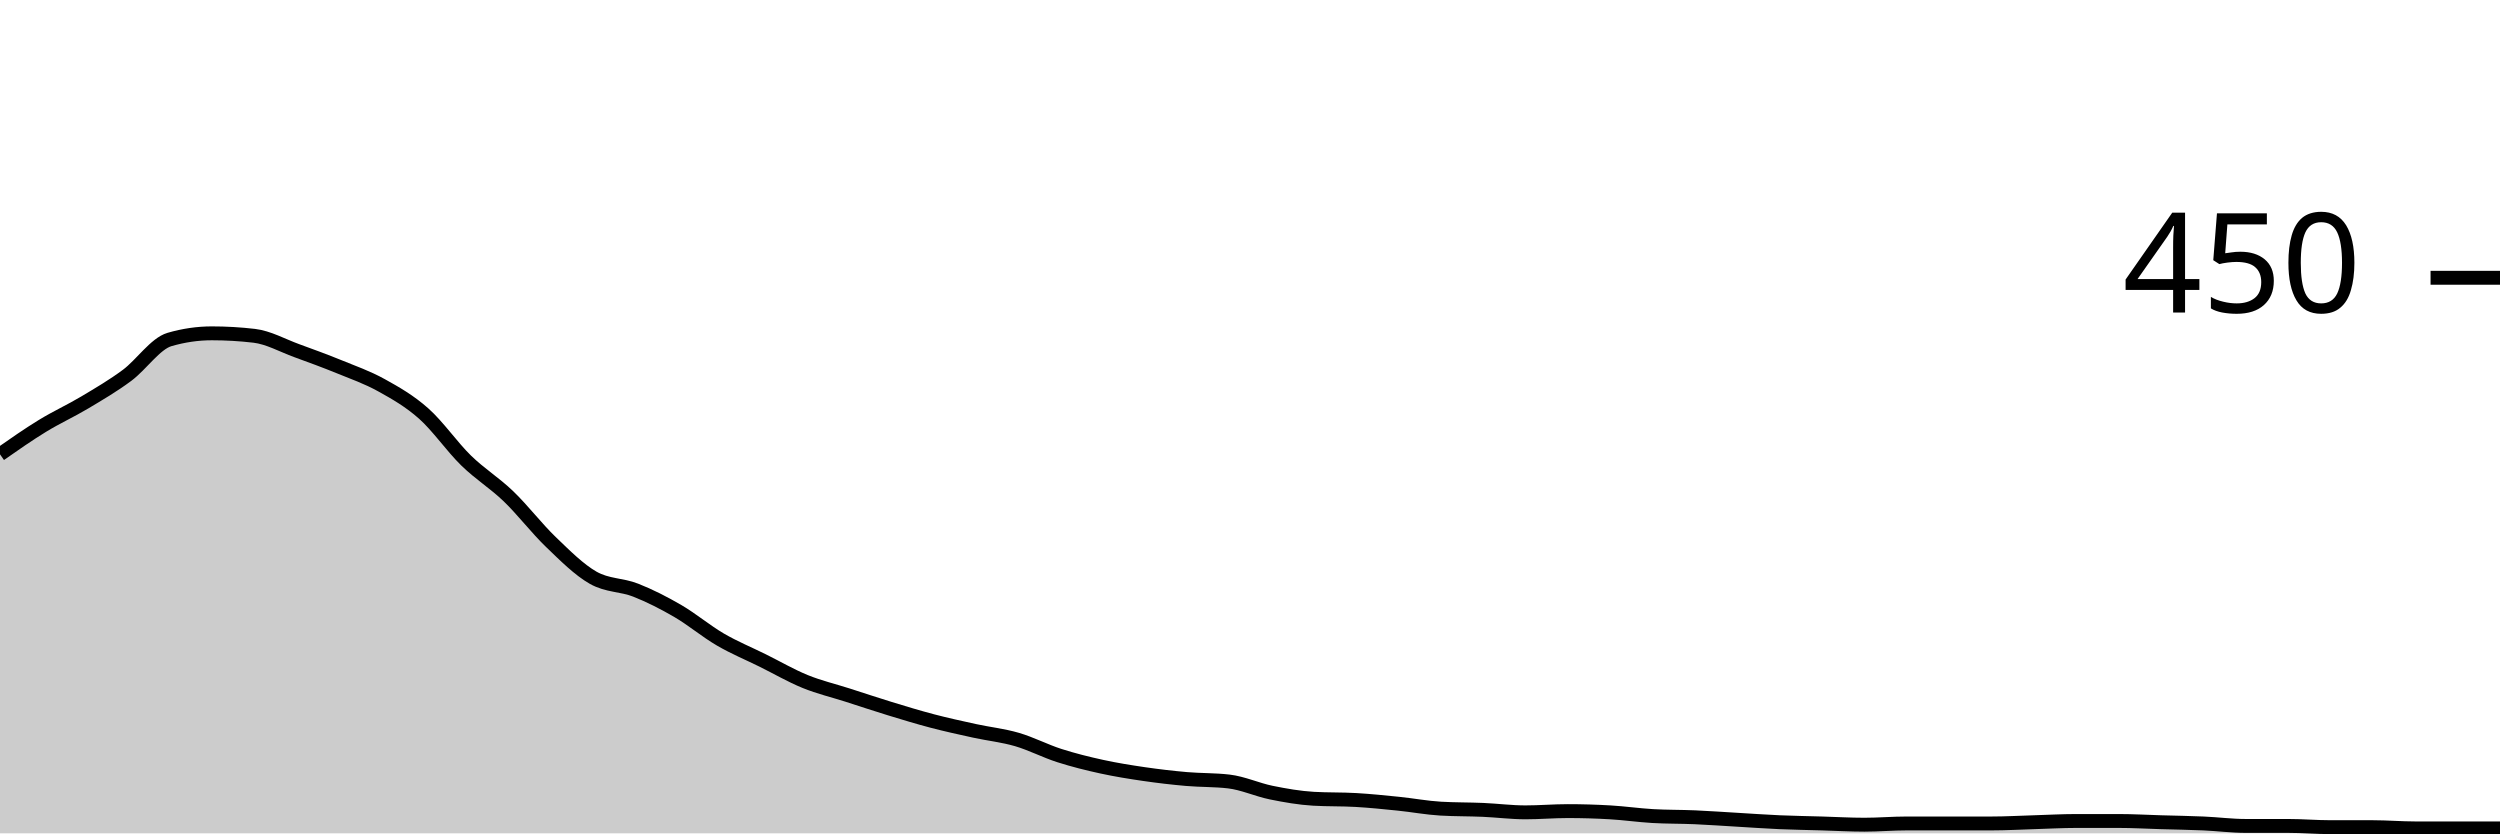
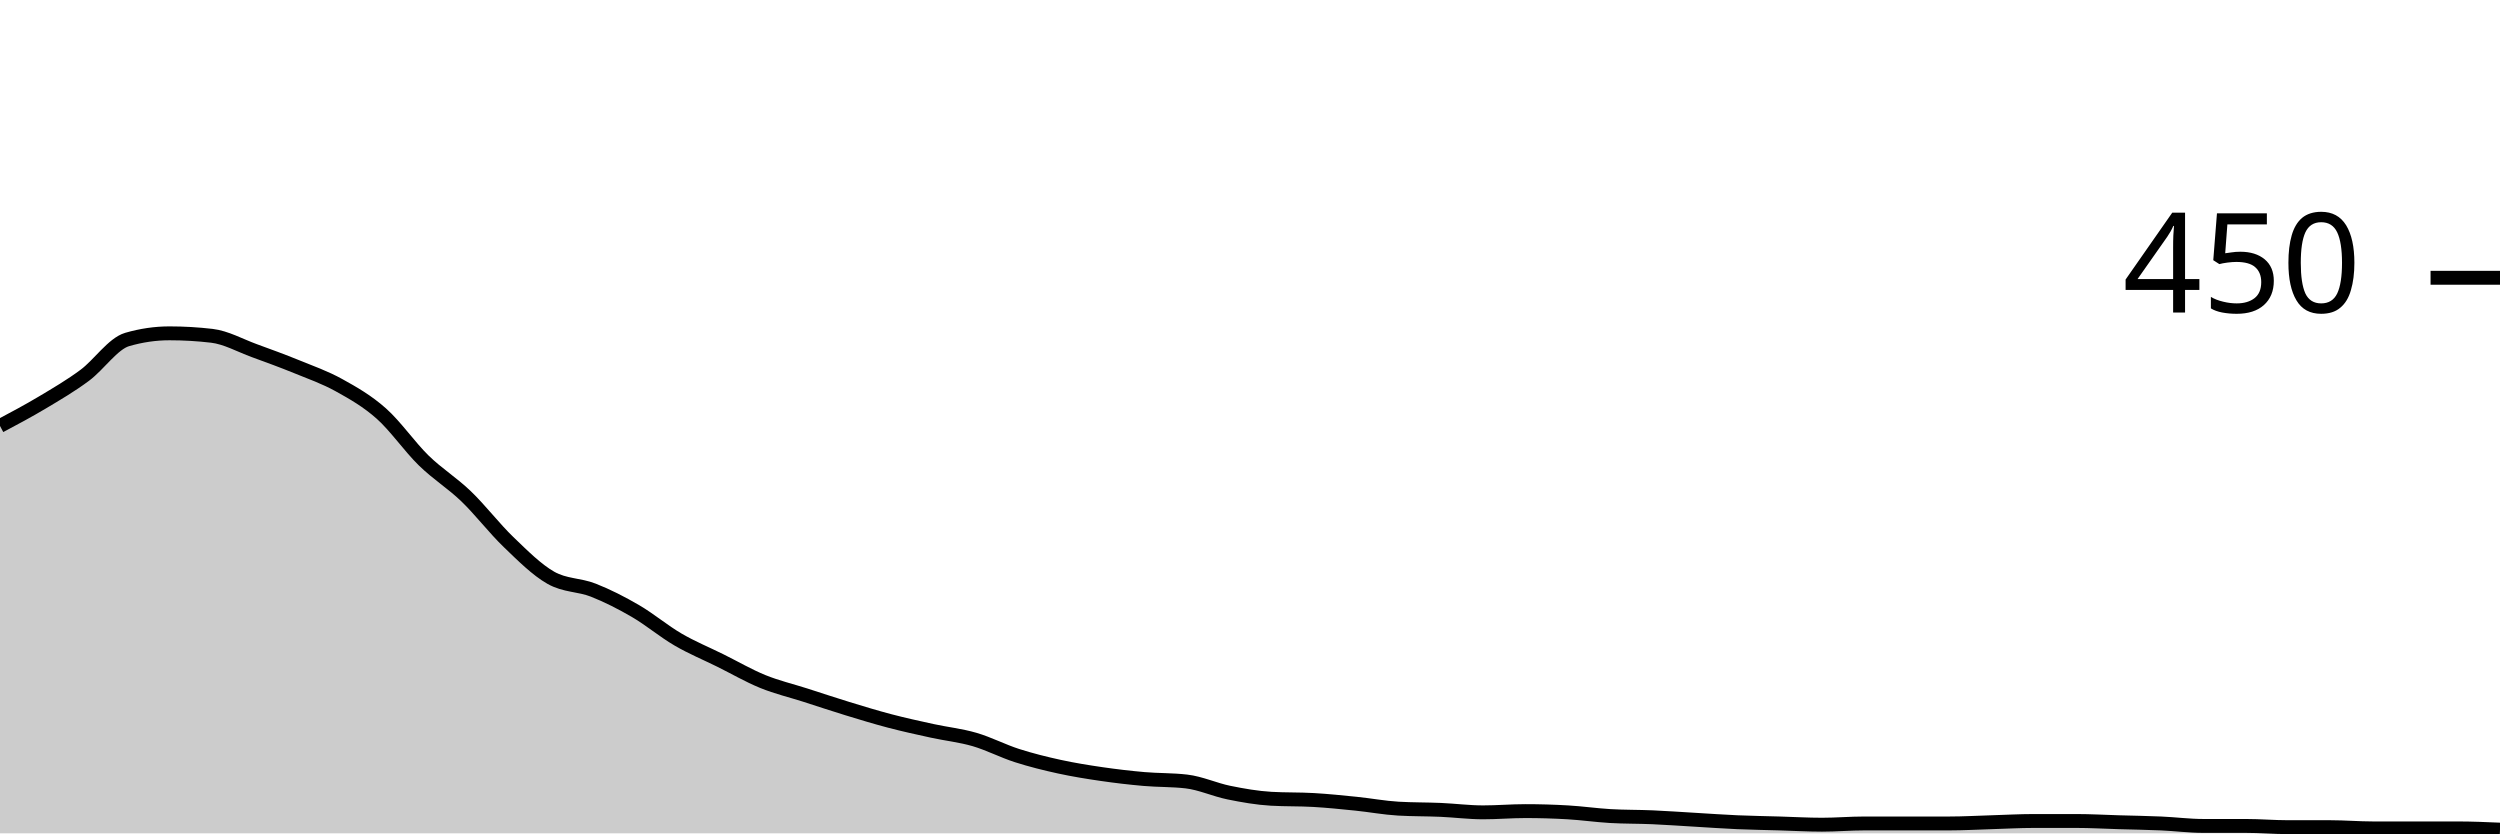
<svg xmlns="http://www.w3.org/2000/svg" viewBox="0 0 180 60">
  <g transform="translate(0,20)">
-     <path class="area" fill="rgba(0, 0, 0, 0.2)" d="M0,12.711C1.017,12,2.034,11.289,3.051,10.667C4.068,10.044,5.085,9.585,6.102,8.978C7.119,8.37,8.136,7.778,9.153,7.022C10.169,6.267,11.186,4.741,12.203,4.444C13.22,4.148,14.237,4,15.254,4C16.271,4,17.288,4.059,18.305,4.178C19.322,4.296,20.339,4.874,21.356,5.244C22.373,5.615,23.39,5.985,24.407,6.4C25.424,6.815,26.441,7.17,27.458,7.733C28.475,8.296,29.492,8.874,30.508,9.778C31.525,10.681,32.542,12.163,33.559,13.156C34.576,14.148,35.593,14.756,36.61,15.733C37.627,16.711,38.644,18.044,39.661,19.022C40.678,20,41.695,21.022,42.712,21.6C43.729,22.178,44.746,22.089,45.763,22.489C46.78,22.889,47.797,23.407,48.814,24C49.831,24.593,50.847,25.452,51.864,26.044C52.881,26.637,53.898,27.052,54.915,27.556C55.932,28.059,56.949,28.652,57.966,29.067C58.983,29.481,60,29.719,61.017,30.044C62.034,30.37,63.051,30.711,64.068,31.022C65.085,31.333,66.102,31.644,67.119,31.911C68.136,32.178,69.153,32.4,70.169,32.622C71.186,32.844,72.203,32.948,73.22,33.244C74.237,33.541,75.254,34.074,76.271,34.4C77.288,34.726,78.305,34.978,79.322,35.2C80.339,35.422,81.356,35.585,82.373,35.733C83.39,35.881,84.407,36,85.424,36.089C86.441,36.178,87.458,36.148,88.475,36.267C89.492,36.385,90.508,36.859,91.525,37.067C92.542,37.274,93.559,37.452,94.576,37.511C95.593,37.57,96.61,37.541,97.627,37.6C98.644,37.659,99.661,37.763,100.678,37.867C101.695,37.97,102.712,38.163,103.729,38.222C104.746,38.281,105.763,38.267,106.78,38.311C107.797,38.356,108.814,38.489,109.831,38.489C110.847,38.489,111.864,38.4,112.881,38.4C113.898,38.4,114.915,38.43,115.932,38.489C116.949,38.548,117.966,38.696,118.983,38.756C120,38.815,121.017,38.8,122.034,38.844C123.051,38.889,124.068,38.963,125.085,39.022C126.102,39.081,127.119,39.156,128.136,39.2C129.153,39.244,130.169,39.259,131.186,39.289C132.203,39.319,133.22,39.378,134.237,39.378C135.254,39.378,136.271,39.289,137.288,39.289C138.305,39.289,139.322,39.289,140.339,39.289C141.356,39.289,142.373,39.289,143.39,39.289C144.407,39.289,145.424,39.23,146.441,39.2C147.458,39.17,148.475,39.111,149.492,39.111C150.508,39.111,151.525,39.111,152.542,39.111C153.559,39.111,154.576,39.17,155.593,39.2C156.61,39.23,157.627,39.244,158.644,39.289C159.661,39.333,160.678,39.467,161.695,39.467C162.712,39.467,163.729,39.467,164.746,39.467C165.763,39.467,166.78,39.556,167.797,39.556C168.814,39.556,169.831,39.556,170.847,39.556C171.864,39.556,172.881,39.644,173.898,39.644C174.915,39.644,175.932,39.644,176.949,39.644C177.966,39.644,178.983,39.644,180,39.644L180,40C178.983,40,177.966,40,176.949,40C175.932,40,174.915,40,173.898,40C172.881,40,171.864,40,170.847,40C169.831,40,168.814,40,167.797,40C166.78,40,165.763,40,164.746,40C163.729,40,162.712,40,161.695,40C160.678,40,159.661,40,158.644,40C157.627,40,156.61,40,155.593,40C154.576,40,153.559,40,152.542,40C151.525,40,150.508,40,149.492,40C148.475,40,147.458,40,146.441,40C145.424,40,144.407,40,143.39,40C142.373,40,141.356,40,140.339,40C139.322,40,138.305,40,137.288,40C136.271,40,135.254,40,134.237,40C133.22,40,132.203,40,131.186,40C130.169,40,129.153,40,128.136,40C127.119,40,126.102,40,125.085,40C124.068,40,123.051,40,122.034,40C121.017,40,120,40,118.983,40C117.966,40,116.949,40,115.932,40C114.915,40,113.898,40,112.881,40C111.864,40,110.847,40,109.831,40C108.814,40,107.797,40,106.78,40C105.763,40,104.746,40,103.729,40C102.712,40,101.695,40,100.678,40C99.661,40,98.644,40,97.627,40C96.61,40,95.593,40,94.576,40C93.559,40,92.542,40,91.525,40C90.508,40,89.492,40,88.475,40C87.458,40,86.441,40,85.424,40C84.407,40,83.39,40,82.373,40C81.356,40,80.339,40,79.322,40C78.305,40,77.288,40,76.271,40C75.254,40,74.237,40,73.22,40C72.203,40,71.186,40,70.169,40C69.153,40,68.136,40,67.119,40C66.102,40,65.085,40,64.068,40C63.051,40,62.034,40,61.017,40C60,40,58.983,40,57.966,40C56.949,40,55.932,40,54.915,40C53.898,40,52.881,40,51.864,40C50.847,40,49.831,40,48.814,40C47.797,40,46.78,40,45.763,40C44.746,40,43.729,40,42.712,40C41.695,40,40.678,40,39.661,40C38.644,40,37.627,40,36.61,40C35.593,40,34.576,40,33.559,40C32.542,40,31.525,40,30.508,40C29.492,40,28.475,40,27.458,40C26.441,40,25.424,40,24.407,40C23.39,40,22.373,40,21.356,40C20.339,40,19.322,40,18.305,40C17.288,40,16.271,40,15.254,40C14.237,40,13.22,40,12.203,40C11.186,40,10.169,40,9.153,40C8.136,40,7.119,40,6.102,40C5.085,40,4.068,40,3.051,40C2.034,40,1.017,40,0,40Z" />
-     <path class="line" stroke="black" fill="none" d="M0,12.711C1.017,12,2.034,11.289,3.051,10.667C4.068,10.044,5.085,9.585,6.102,8.978C7.119,8.37,8.136,7.778,9.153,7.022C10.169,6.267,11.186,4.741,12.203,4.444C13.22,4.148,14.237,4,15.254,4C16.271,4,17.288,4.059,18.305,4.178C19.322,4.296,20.339,4.874,21.356,5.244C22.373,5.615,23.39,5.985,24.407,6.4C25.424,6.815,26.441,7.17,27.458,7.733C28.475,8.296,29.492,8.874,30.508,9.778C31.525,10.681,32.542,12.163,33.559,13.156C34.576,14.148,35.593,14.756,36.61,15.733C37.627,16.711,38.644,18.044,39.661,19.022C40.678,20,41.695,21.022,42.712,21.6C43.729,22.178,44.746,22.089,45.763,22.489C46.78,22.889,47.797,23.407,48.814,24C49.831,24.593,50.847,25.452,51.864,26.044C52.881,26.637,53.898,27.052,54.915,27.556C55.932,28.059,56.949,28.652,57.966,29.067C58.983,29.481,60,29.719,61.017,30.044C62.034,30.37,63.051,30.711,64.068,31.022C65.085,31.333,66.102,31.644,67.119,31.911C68.136,32.178,69.153,32.4,70.169,32.622C71.186,32.844,72.203,32.948,73.22,33.244C74.237,33.541,75.254,34.074,76.271,34.4C77.288,34.726,78.305,34.978,79.322,35.2C80.339,35.422,81.356,35.585,82.373,35.733C83.39,35.881,84.407,36,85.424,36.089C86.441,36.178,87.458,36.148,88.475,36.267C89.492,36.385,90.508,36.859,91.525,37.067C92.542,37.274,93.559,37.452,94.576,37.511C95.593,37.57,96.61,37.541,97.627,37.6C98.644,37.659,99.661,37.763,100.678,37.867C101.695,37.97,102.712,38.163,103.729,38.222C104.746,38.281,105.763,38.267,106.78,38.311C107.797,38.356,108.814,38.489,109.831,38.489C110.847,38.489,111.864,38.4,112.881,38.4C113.898,38.4,114.915,38.43,115.932,38.489C116.949,38.548,117.966,38.696,118.983,38.756C120,38.815,121.017,38.8,122.034,38.844C123.051,38.889,124.068,38.963,125.085,39.022C126.102,39.081,127.119,39.156,128.136,39.2C129.153,39.244,130.169,39.259,131.186,39.289C132.203,39.319,133.22,39.378,134.237,39.378C135.254,39.378,136.271,39.289,137.288,39.289C138.305,39.289,139.322,39.289,140.339,39.289C141.356,39.289,142.373,39.289,143.39,39.289C144.407,39.289,145.424,39.23,146.441,39.2C147.458,39.17,148.475,39.111,149.492,39.111C150.508,39.111,151.525,39.111,152.542,39.111C153.559,39.111,154.576,39.17,155.593,39.2C156.61,39.23,157.627,39.244,158.644,39.289C159.661,39.333,160.678,39.467,161.695,39.467C162.712,39.467,163.729,39.467,164.746,39.467C165.763,39.467,166.78,39.556,167.797,39.556C168.814,39.556,169.831,39.556,170.847,39.556C171.864,39.556,172.881,39.644,173.898,39.644C174.915,39.644,175.932,39.644,176.949,39.644C177.966,39.644,178.983,39.644,180,39.644" />
+     <path class="area" fill="rgba(0, 0, 0, 0.2)" d="M0,10.667C1.017,10.126,2.034,9.585,3.051,8.978C4.068,8.37,5.085,7.778,6.102,7.022C7.119,6.267,8.136,4.741,9.153,4.444C10.169,4.148,11.186,4,12.203,4C13.22,4,14.237,4.059,15.254,4.178C16.271,4.296,17.288,4.874,18.305,5.244C19.322,5.615,20.339,5.985,21.356,6.4C22.373,6.815,23.39,7.17,24.407,7.733C25.424,8.296,26.441,8.874,27.458,9.778C28.475,10.681,29.492,12.163,30.508,13.156C31.525,14.148,32.542,14.756,33.559,15.733C34.576,16.711,35.593,18.044,36.61,19.022C37.627,20,38.644,21.022,39.661,21.6C40.678,22.178,41.695,22.089,42.712,22.489C43.729,22.889,44.746,23.407,45.763,24C46.78,24.593,47.797,25.452,48.814,26.044C49.831,26.637,50.847,27.052,51.864,27.556C52.881,28.059,53.898,28.652,54.915,29.067C55.932,29.481,56.949,29.719,57.966,30.044C58.983,30.37,60,30.711,61.017,31.022C62.034,31.333,63.051,31.644,64.068,31.911C65.085,32.178,66.102,32.4,67.119,32.622C68.136,32.844,69.153,32.948,70.169,33.244C71.186,33.541,72.203,34.074,73.22,34.4C74.237,34.726,75.254,34.978,76.271,35.2C77.288,35.422,78.305,35.585,79.322,35.733C80.339,35.881,81.356,36,82.373,36.089C83.39,36.178,84.407,36.148,85.424,36.267C86.441,36.385,87.458,36.859,88.475,37.067C89.492,37.274,90.508,37.452,91.525,37.511C92.542,37.57,93.559,37.541,94.576,37.6C95.593,37.659,96.61,37.763,97.627,37.867C98.644,37.97,99.661,38.163,100.678,38.222C101.695,38.281,102.712,38.267,103.729,38.311C104.746,38.356,105.763,38.489,106.78,38.489C107.797,38.489,108.814,38.4,109.831,38.4C110.847,38.4,111.864,38.43,112.881,38.489C113.898,38.548,114.915,38.696,115.932,38.756C116.949,38.815,117.966,38.8,118.983,38.844C120,38.889,121.017,38.963,122.034,39.022C123.051,39.081,124.068,39.156,125.085,39.2C126.102,39.244,127.119,39.259,128.136,39.289C129.153,39.319,130.169,39.378,131.186,39.378C132.203,39.378,133.22,39.289,134.237,39.289C135.254,39.289,136.271,39.289,137.288,39.289C138.305,39.289,139.322,39.289,140.339,39.289C141.356,39.289,142.373,39.23,143.39,39.2C144.407,39.17,145.424,39.111,146.441,39.111C147.458,39.111,148.475,39.111,149.492,39.111C150.508,39.111,151.525,39.17,152.542,39.2C153.559,39.23,154.576,39.244,155.593,39.289C156.61,39.333,157.627,39.467,158.644,39.467C159.661,39.467,160.678,39.467,161.695,39.467C162.712,39.467,163.729,39.556,164.746,39.556C165.763,39.556,166.78,39.556,167.797,39.556C168.814,39.556,169.831,39.644,170.847,39.644C171.864,39.644,172.881,39.644,173.898,39.644C174.915,39.644,175.932,39.644,176.949,39.644C177.966,39.644,178.983,39.689,180,39.733L180,40C178.983,40,177.966,40,176.949,40C175.932,40,174.915,40,173.898,40C172.881,40,171.864,40,170.847,40C169.831,40,168.814,40,167.797,40C166.78,40,165.763,40,164.746,40C163.729,40,162.712,40,161.695,40C160.678,40,159.661,40,158.644,40C157.627,40,156.61,40,155.593,40C154.576,40,153.559,40,152.542,40C151.525,40,150.508,40,149.492,40C148.475,40,147.458,40,146.441,40C145.424,40,144.407,40,143.39,40C142.373,40,141.356,40,140.339,40C139.322,40,138.305,40,137.288,40C136.271,40,135.254,40,134.237,40C133.22,40,132.203,40,131.186,40C130.169,40,129.153,40,128.136,40C127.119,40,126.102,40,125.085,40C124.068,40,123.051,40,122.034,40C121.017,40,120,40,118.983,40C117.966,40,116.949,40,115.932,40C114.915,40,113.898,40,112.881,40C111.864,40,110.847,40,109.831,40C108.814,40,107.797,40,106.78,40C105.763,40,104.746,40,103.729,40C102.712,40,101.695,40,100.678,40C99.661,40,98.644,40,97.627,40C96.61,40,95.593,40,94.576,40C93.559,40,92.542,40,91.525,40C90.508,40,89.492,40,88.475,40C87.458,40,86.441,40,85.424,40C84.407,40,83.39,40,82.373,40C81.356,40,80.339,40,79.322,40C78.305,40,77.288,40,76.271,40C75.254,40,74.237,40,73.22,40C72.203,40,71.186,40,70.169,40C69.153,40,68.136,40,67.119,40C66.102,40,65.085,40,64.068,40C63.051,40,62.034,40,61.017,40C60,40,58.983,40,57.966,40C56.949,40,55.932,40,54.915,40C53.898,40,52.881,40,51.864,40C50.847,40,49.831,40,48.814,40C47.797,40,46.78,40,45.763,40C44.746,40,43.729,40,42.712,40C41.695,40,40.678,40,39.661,40C38.644,40,37.627,40,36.61,40C35.593,40,34.576,40,33.559,40C32.542,40,31.525,40,30.508,40C29.492,40,28.475,40,27.458,40C26.441,40,25.424,40,24.407,40C23.39,40,22.373,40,21.356,40C20.339,40,19.322,40,18.305,40C17.288,40,16.271,40,15.254,40C14.237,40,13.22,40,12.203,40C11.186,40,10.169,40,9.153,40C8.136,40,7.119,40,6.102,40C5.085,40,4.068,40,3.051,40C2.034,40,1.017,40,0,40Z" />
+     <path class="line" stroke="black" fill="none" d="M0,10.667C1.017,10.126,2.034,9.585,3.051,8.978C4.068,8.37,5.085,7.778,6.102,7.022C7.119,6.267,8.136,4.741,9.153,4.444C10.169,4.148,11.186,4,12.203,4C13.22,4,14.237,4.059,15.254,4.178C16.271,4.296,17.288,4.874,18.305,5.244C19.322,5.615,20.339,5.985,21.356,6.4C22.373,6.815,23.39,7.17,24.407,7.733C25.424,8.296,26.441,8.874,27.458,9.778C28.475,10.681,29.492,12.163,30.508,13.156C31.525,14.148,32.542,14.756,33.559,15.733C34.576,16.711,35.593,18.044,36.61,19.022C37.627,20,38.644,21.022,39.661,21.6C40.678,22.178,41.695,22.089,42.712,22.489C43.729,22.889,44.746,23.407,45.763,24C46.78,24.593,47.797,25.452,48.814,26.044C49.831,26.637,50.847,27.052,51.864,27.556C52.881,28.059,53.898,28.652,54.915,29.067C55.932,29.481,56.949,29.719,57.966,30.044C58.983,30.37,60,30.711,61.017,31.022C62.034,31.333,63.051,31.644,64.068,31.911C65.085,32.178,66.102,32.4,67.119,32.622C68.136,32.844,69.153,32.948,70.169,33.244C71.186,33.541,72.203,34.074,73.22,34.4C74.237,34.726,75.254,34.978,76.271,35.2C77.288,35.422,78.305,35.585,79.322,35.733C80.339,35.881,81.356,36,82.373,36.089C83.39,36.178,84.407,36.148,85.424,36.267C86.441,36.385,87.458,36.859,88.475,37.067C89.492,37.274,90.508,37.452,91.525,37.511C92.542,37.57,93.559,37.541,94.576,37.6C95.593,37.659,96.61,37.763,97.627,37.867C98.644,37.97,99.661,38.163,100.678,38.222C101.695,38.281,102.712,38.267,103.729,38.311C104.746,38.356,105.763,38.489,106.78,38.489C107.797,38.489,108.814,38.4,109.831,38.4C110.847,38.4,111.864,38.43,112.881,38.489C113.898,38.548,114.915,38.696,115.932,38.756C116.949,38.815,117.966,38.8,118.983,38.844C120,38.889,121.017,38.963,122.034,39.022C123.051,39.081,124.068,39.156,125.085,39.2C126.102,39.244,127.119,39.259,128.136,39.289C129.153,39.319,130.169,39.378,131.186,39.378C132.203,39.378,133.22,39.289,134.237,39.289C135.254,39.289,136.271,39.289,137.288,39.289C138.305,39.289,139.322,39.289,140.339,39.289C141.356,39.289,142.373,39.23,143.39,39.2C144.407,39.17,145.424,39.111,146.441,39.111C147.458,39.111,148.475,39.111,149.492,39.111C150.508,39.111,151.525,39.17,152.542,39.2C153.559,39.23,154.576,39.244,155.593,39.289C156.61,39.333,157.627,39.467,158.644,39.467C159.661,39.467,160.678,39.467,161.695,39.467C162.712,39.467,163.729,39.556,164.746,39.556C165.763,39.556,166.78,39.556,167.797,39.556C168.814,39.556,169.831,39.644,170.847,39.644C171.864,39.644,172.881,39.644,173.898,39.644C174.915,39.644,175.932,39.644,176.949,39.644C177.966,39.644,178.983,39.689,180,39.733" />
    <path class="axis-ceiling" stroke-width="1" stroke="black" fill="none" d="M175,0L180,0" />
    <text class="axis-ceiling-label" font-family="sans-serif" text-anchor="end" font-size="10px" x="170" y="2.5">450</text>
  </g>
</svg>
